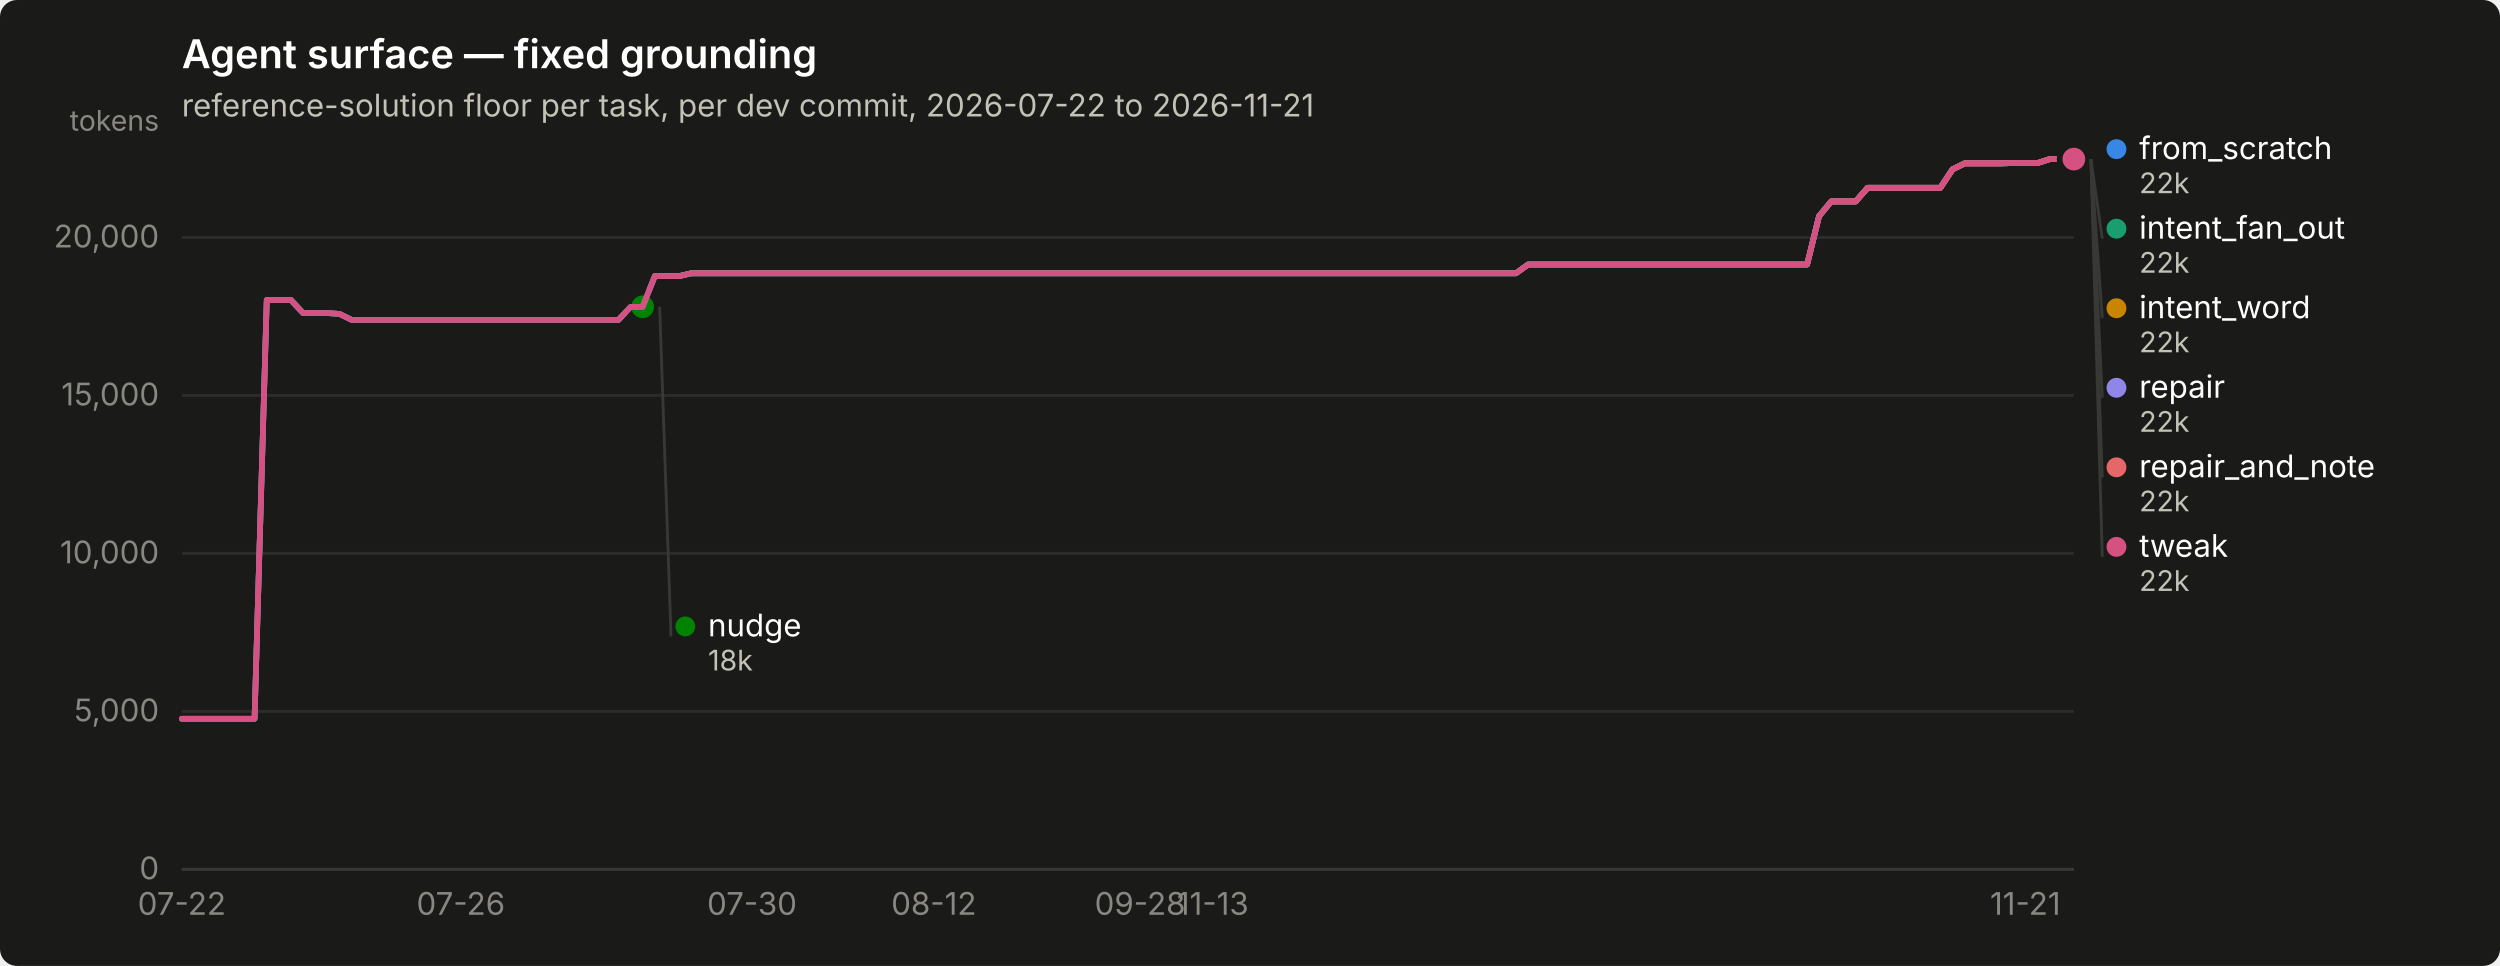
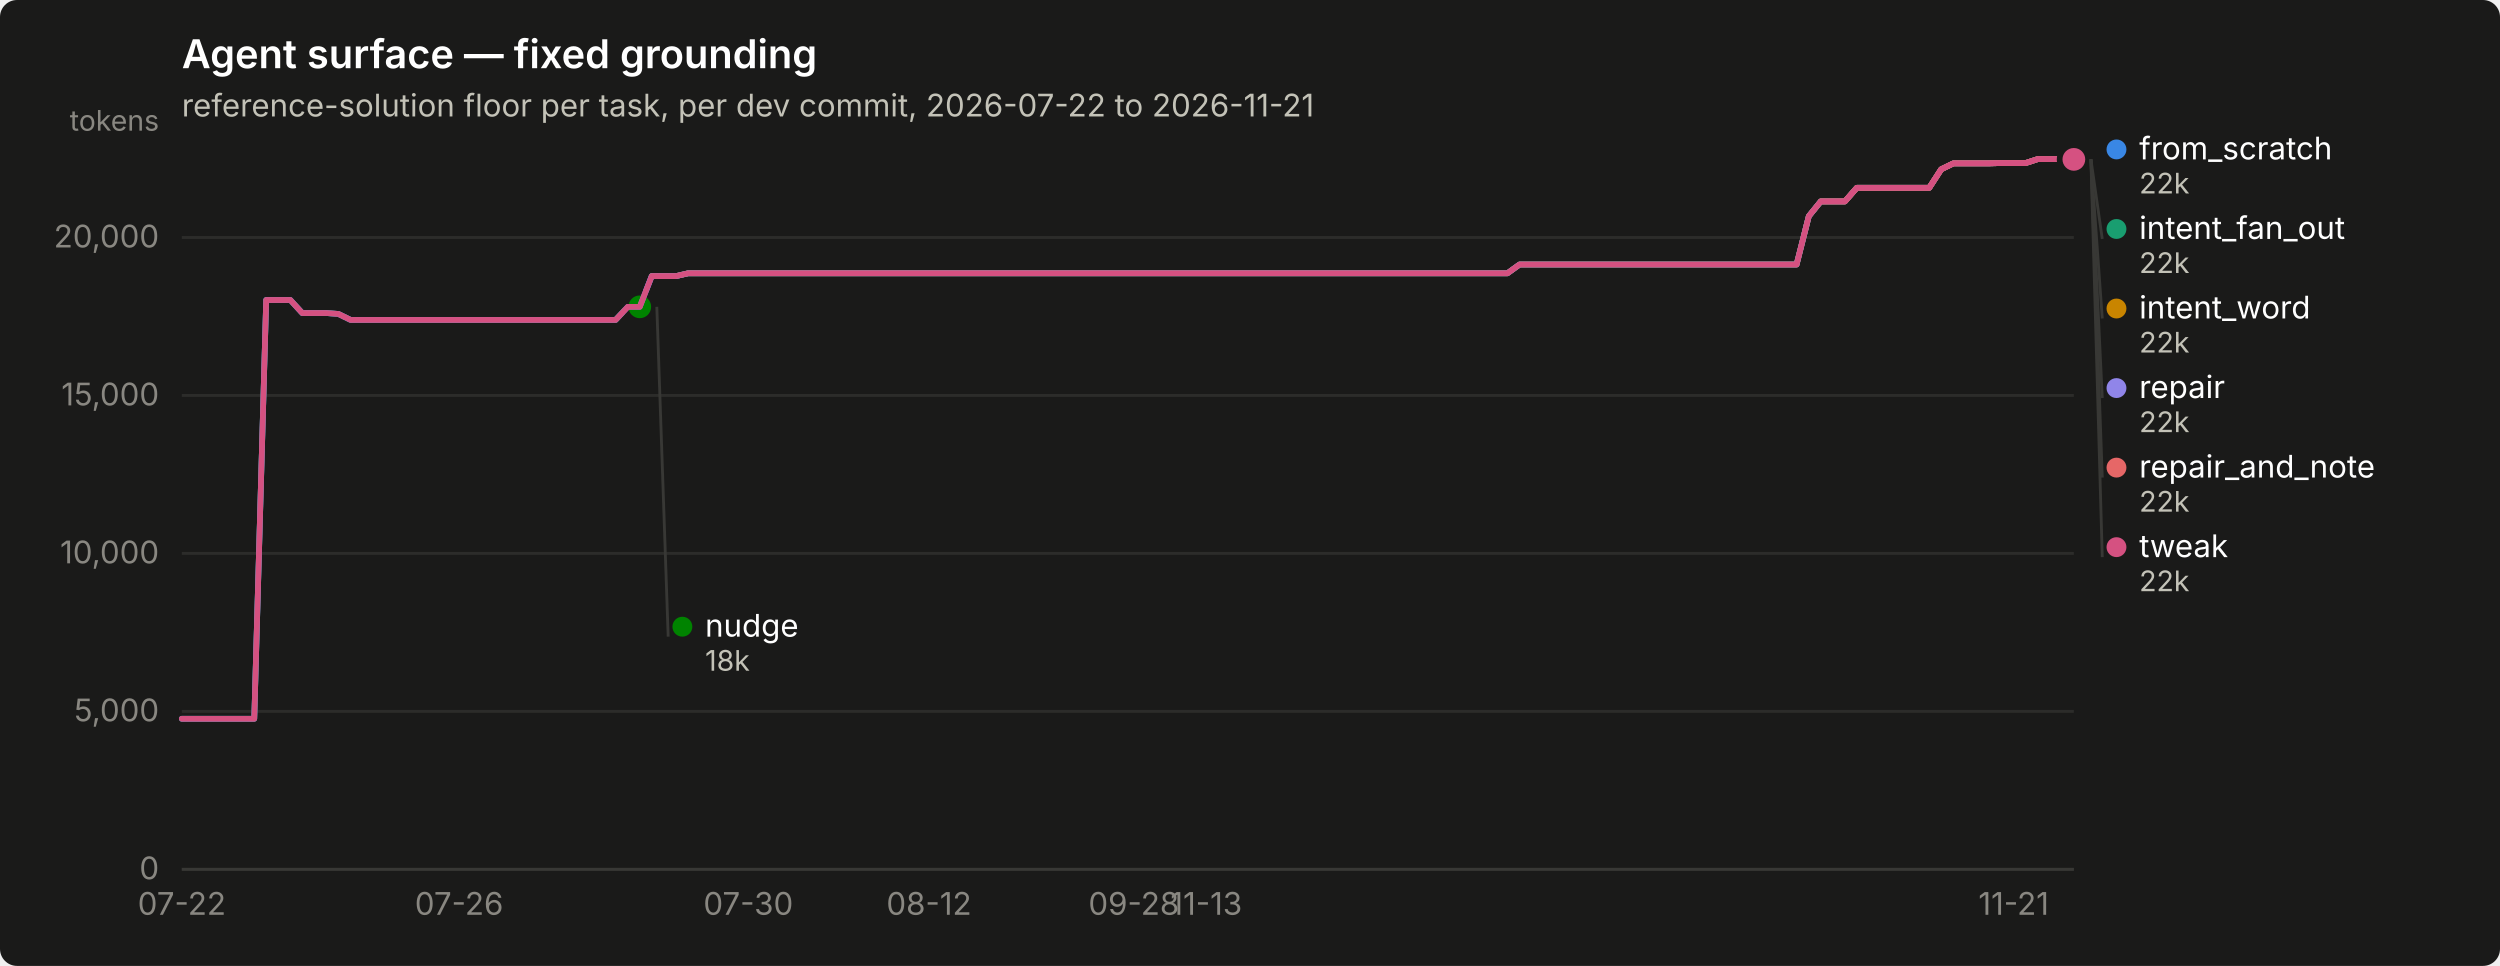
<svg xmlns="http://www.w3.org/2000/svg" width="880" height="340" viewBox="0 0 880 340" role="img" aria-label="Agent surface — fixed grounding">
  <rect width="880" height="340" rx="6" fill="#1a1a19" />
  <text x="64" y="24" font-family="system-ui, -apple-system, &quot;Segoe UI&quot;, sans-serif" font-size="14" font-weight="600" fill="#ffffff">Agent surface — fixed grounding</text>
  <text x="64" y="41" font-family="system-ui, -apple-system, &quot;Segoe UI&quot;, sans-serif" font-size="11" fill="#c3c2b7">reference-solution floor per task, per dev commit, 2026-07-22 to 2026-11-21</text>
  <line x1="64" y1="306.0" x2="730" y2="306.0" stroke="#2c2c2a" stroke-width="1" />
  <text x="56" y="309.5" text-anchor="end" font-family="system-ui, -apple-system, &quot;Segoe UI&quot;, sans-serif" font-size="11" style="font-variant-numeric: tabular-nums" fill="#898781">0</text>
  <line x1="64" y1="250.4" x2="730" y2="250.4" stroke="#2c2c2a" stroke-width="1" />
  <text x="56" y="253.9" text-anchor="end" font-family="system-ui, -apple-system, &quot;Segoe UI&quot;, sans-serif" font-size="11" style="font-variant-numeric: tabular-nums" fill="#898781">5,000</text>
  <line x1="64" y1="194.8" x2="730" y2="194.8" stroke="#2c2c2a" stroke-width="1" />
  <text x="56" y="198.3" text-anchor="end" font-family="system-ui, -apple-system, &quot;Segoe UI&quot;, sans-serif" font-size="11" style="font-variant-numeric: tabular-nums" fill="#898781">10,000</text>
  <line x1="64" y1="139.2" x2="730" y2="139.2" stroke="#2c2c2a" stroke-width="1" />
  <text x="56" y="142.7" text-anchor="end" font-family="system-ui, -apple-system, &quot;Segoe UI&quot;, sans-serif" font-size="11" style="font-variant-numeric: tabular-nums" fill="#898781">15,000</text>
  <line x1="64" y1="83.6" x2="730" y2="83.6" stroke="#2c2c2a" stroke-width="1" />
  <text x="56" y="87.1" text-anchor="end" font-family="system-ui, -apple-system, &quot;Segoe UI&quot;, sans-serif" font-size="11" style="font-variant-numeric: tabular-nums" fill="#898781">20,000</text>
  <text x="56" y="46" text-anchor="end" font-family="system-ui, -apple-system, &quot;Segoe UI&quot;, sans-serif" font-size="10" fill="#898781">tokens</text>
  <line x1="64" y1="306" x2="730" y2="306" stroke="#383835" stroke-width="1" />
  <text x="64.0" y="322" text-anchor="middle" font-family="system-ui, -apple-system, &quot;Segoe UI&quot;, sans-serif" font-size="11" style="font-variant-numeric: tabular-nums" fill="#898781">07-22</text>
-   <text x="162.2" y="322" text-anchor="middle" font-family="system-ui, -apple-system, &quot;Segoe UI&quot;, sans-serif" font-size="11" style="font-variant-numeric: tabular-nums" fill="#898781">07-26</text>
-   <text x="264.7" y="322" text-anchor="middle" font-family="system-ui, -apple-system, &quot;Segoe UI&quot;, sans-serif" font-size="11" style="font-variant-numeric: tabular-nums" fill="#898781">07-30</text>
-   <text x="328.7" y="322" text-anchor="middle" font-family="system-ui, -apple-system, &quot;Segoe UI&quot;, sans-serif" font-size="11" style="font-variant-numeric: tabular-nums" fill="#898781">08-12</text>
-   <text x="401.3" y="322" text-anchor="middle" font-family="system-ui, -apple-system, &quot;Segoe UI&quot;, sans-serif" font-size="11" style="font-variant-numeric: tabular-nums" fill="#898781">09-28</text>
-   <text x="426.9" y="322" text-anchor="middle" font-family="system-ui, -apple-system, &quot;Segoe UI&quot;, sans-serif" font-size="11" style="font-variant-numeric: tabular-nums" fill="#898781">11-13</text>
-   <text x="712.9" y="322" text-anchor="middle" font-family="system-ui, -apple-system, &quot;Segoe UI&quot;, sans-serif" font-size="11" style="font-variant-numeric: tabular-nums" fill="#898781">11-21</text>
-   <path d="M64.0,253.0 L68.3,253.0 L72.5,253.0 L76.8,253.0 L81.1,253.0 L85.3,253.0 L89.6,253.0 L93.9,105.6 L98.2,105.6 L102.4,105.6 L106.7,110.2 L111.0,110.2 L115.2,110.2 L119.5,110.5 L123.8,112.6 L128.0,112.6 L132.3,112.6 L136.6,112.6 L140.8,112.6 L145.1,112.6 L149.4,112.6 L153.7,112.6 L157.9,112.6 L162.2,112.6 L166.5,112.6 L170.7,112.6 L175.0,112.6 L179.3,112.6 L183.5,112.6 L187.8,112.6 L192.1,112.6 L196.3,112.6 L200.6,112.6 L204.9,112.6 L209.2,112.6 L213.4,112.6 L217.7,112.6 L222.0,108.0 L226.2,108.0 L230.5,97.2 L234.8,97.2 L239.0,97.2 L243.3,96.2 L247.6,96.2 L251.8,96.2 L256.1,96.2 L260.4,96.2 L264.7,96.2 L268.9,96.2 L273.2,96.2 L277.5,96.2 L281.7,96.2 L286.0,96.2 L290.3,96.2 L294.5,96.2 L298.8,96.2 L303.1,96.2 L307.3,96.2 L311.6,96.2 L315.9,96.2 L320.2,96.2 L324.4,96.2 L328.7,96.2 L333.0,96.2 L337.2,96.2 L341.5,96.2 L345.8,96.2 L350.0,96.2 L354.3,96.2 L358.6,96.2 L362.8,96.2 L367.1,96.2 L371.4,96.2 L375.7,96.2 L379.9,96.2 L384.2,96.2 L388.5,96.2 L392.7,96.2 L397.0,96.2 L401.3,96.2 L405.5,96.2 L409.8,96.2 L414.1,96.2 L418.3,96.2 L422.6,96.2 L426.9,96.2 L431.2,96.2 L435.4,96.2 L439.7,96.2 L444.0,96.2 L448.2,96.2 L452.5,96.2 L456.8,96.2 L461.0,96.2 L465.3,96.2 L469.6,96.2 L473.8,96.2 L478.1,96.2 L482.4,96.2 L486.7,96.2 L490.9,96.2 L495.2,96.2 L499.5,96.2 L503.7,96.2 L508.0,96.2 L512.3,96.2 L516.5,96.2 L520.8,96.2 L525.1,96.2 L529.3,96.2 L533.6,96.2 L537.9,93.1 L542.2,93.1 L546.4,93.1 L550.7,93.1 L555.0,93.1 L559.2,93.1 L563.5,93.1 L567.8,93.1 L572.0,93.1 L576.3,93.1 L580.6,93.1 L584.8,93.1 L589.1,93.1 L593.4,93.1 L597.7,93.1 L601.9,93.1 L606.2,93.1 L610.5,93.1 L614.7,93.1 L619.0,93.1 L623.3,93.1 L627.5,93.1 L631.8,93.1 L636.1,93.1 L640.3,76.1 L644.6,70.9 L648.9,70.9 L653.2,70.9 L657.4,66.1 L661.7,66.1 L666.0,66.1 L670.2,66.1 L674.5,66.1 L678.8,66.1 L683.0,66.1 L687.3,59.6 L691.6,57.5 L695.8,57.5 L700.1,57.5 L704.4,57.5 L708.7,57.4 L712.9,57.4 L717.2,57.4 L721.5,56.0 L725.7,56.0 L730.0,56.0" fill="none" stroke="#3987e5" stroke-width="2" stroke-linejoin="round" stroke-linecap="round" />
-   <circle cx="730.0" cy="56.0" r="6" fill="#1a1a19" />
-   <circle cx="730.0" cy="56.0" r="4" fill="#3987e5" />
-   <path d="M230.5,97.2 L234.8,97.2 L239.0,97.2 L243.3,96.2 L247.6,96.2 L251.8,96.2 L256.1,96.2 L260.4,96.2 L264.7,96.2 L268.9,96.2 L273.2,96.2 L277.5,96.2 L281.7,96.2 L286.0,96.2 L290.3,96.2 L294.5,96.2 L298.8,96.2 L303.1,96.2 L307.3,96.2 L311.6,96.2 L315.9,96.2 L320.2,96.2 L324.4,96.2 L328.7,96.2 L333.0,96.2 L337.2,96.2 L341.5,96.2 L345.8,96.2 L350.0,96.2 L354.3,96.2 L358.6,96.2 L362.8,96.2 L367.1,96.2 L371.4,96.2 L375.7,96.2 L379.9,96.2 L384.2,96.2 L388.5,96.2 L392.7,96.2 L397.0,96.2 L401.3,96.2 L405.5,96.2 L409.8,96.2 L414.1,96.2 L418.3,96.2 L422.6,96.2 L426.9,96.2 L431.2,96.2 L435.4,96.2 L439.7,96.2 L444.0,96.2 L448.2,96.2 L452.5,96.2 L456.8,96.2 L461.0,96.2 L465.3,96.2 L469.6,96.2 L473.8,96.2 L478.1,96.2 L482.4,96.2 L486.7,96.2 L490.9,96.2 L495.2,96.2 L499.5,96.2 L503.7,96.2 L508.0,96.2 L512.3,96.2 L516.5,96.2 L520.8,96.2 L525.1,96.2 L529.3,96.2 L533.6,96.2 L537.9,93.1 L542.2,93.1 L546.4,93.1 L550.7,93.1 L555.0,93.1 L559.2,93.1 L563.5,93.1 L567.8,93.1 L572.0,93.1 L576.3,93.1 L580.6,93.1 L584.8,93.1 L589.1,93.1 L593.4,93.1 L597.7,93.1 L601.9,93.1 L606.2,93.1 L610.5,93.1 L614.7,93.1 L619.0,93.1 L623.3,93.1 L627.5,93.1 L631.8,93.1 L636.1,93.1 L640.3,76.1 L644.6,70.9 L648.9,70.9 L653.2,70.9 L657.4,66.1 L661.7,66.1 L666.0,66.1 L670.2,66.1 L674.5,66.1 L678.8,66.1 L683.0,66.1 L687.3,59.6 L691.6,57.5 L695.8,57.5 L700.1,57.5 L704.4,57.5 L708.7,57.4 L712.9,57.4 L717.2,57.4 L721.5,56.0 L725.7,56.0 L730.0,56.0" fill="none" stroke="#199e70" stroke-width="2" stroke-linejoin="round" stroke-linecap="round" />
-   <circle cx="730.0" cy="56.0" r="6" fill="#1a1a19" />
-   <circle cx="730.0" cy="56.0" r="4" fill="#199e70" />
-   <path d="M230.5,97.2 L234.8,97.2 L239.0,97.2 L243.3,96.2 L247.6,96.2 L251.8,96.2 L256.1,96.2 L260.4,96.2 L264.7,96.2 L268.9,96.2 L273.2,96.2 L277.5,96.2 L281.7,96.2 L286.0,96.2 L290.3,96.2 L294.5,96.2 L298.8,96.2 L303.1,96.2 L307.3,96.2 L311.6,96.2 L315.9,96.2 L320.2,96.2 L324.4,96.2 L328.7,96.2 L333.0,96.2 L337.2,96.2 L341.5,96.2 L345.8,96.2 L350.0,96.2 L354.3,96.2 L358.6,96.2 L362.8,96.2 L367.1,96.2 L371.4,96.2 L375.7,96.2 L379.9,96.2 L384.2,96.2 L388.5,96.2 L392.7,96.2 L397.0,96.2 L401.3,96.2 L405.5,96.2 L409.8,96.2 L414.1,96.2 L418.3,96.2 L422.6,96.2 L426.9,96.2 L431.2,96.2 L435.4,96.2 L439.7,96.2 L444.0,96.2 L448.2,96.2 L452.5,96.2 L456.8,96.2 L461.0,96.2 L465.3,96.2 L469.6,96.2 L473.8,96.2 L478.1,96.2 L482.4,96.2 L486.7,96.2 L490.9,96.2 L495.2,96.2 L499.5,96.2 L503.7,96.2 L508.0,96.2 L512.3,96.2 L516.5,96.2 L520.8,96.2 L525.1,96.2 L529.3,96.2 L533.6,96.2 L537.9,93.1 L542.2,93.1 L546.4,93.1 L550.7,93.1 L555.0,93.1 L559.2,93.1 L563.5,93.1 L567.8,93.1 L572.0,93.1 L576.3,93.1 L580.6,93.1 L584.8,93.1 L589.1,93.1 L593.4,93.1 L597.7,93.1 L601.9,93.1 L606.2,93.1 L610.5,93.1 L614.7,93.1 L619.0,93.1 L623.3,93.1 L627.5,93.1 L631.8,93.1 L636.1,93.1 L640.3,76.1 L644.6,70.9 L648.9,70.9 L653.2,70.9 L657.4,66.1 L661.7,66.1 L666.0,66.1 L670.2,66.1 L674.5,66.1 L678.8,66.1 L683.0,66.1 L687.3,59.6 L691.6,57.5 L695.8,57.5 L700.1,57.5 L704.4,57.5 L708.7,57.4 L712.9,57.4 L717.2,57.4 L721.5,56.0 L725.7,56.0 L730.0,56.0" fill="none" stroke="#c98500" stroke-width="2" stroke-linejoin="round" stroke-linecap="round" />
-   <circle cx="730.0" cy="56.0" r="6" fill="#1a1a19" />
-   <circle cx="730.0" cy="56.0" r="4" fill="#c98500" />
-   <path d="M64.0,253.0 L68.3,253.0 L72.5,253.0 L76.8,253.0 L81.1,253.0 L85.3,253.0 L89.6,253.0 L93.9,105.6 L98.2,105.6 L102.4,105.6 L106.7,110.2 L111.0,110.2 L115.2,110.2 L119.5,110.5 L123.8,112.6 L128.0,112.6 L132.3,112.6 L136.6,112.6 L140.8,112.6 L145.1,112.6 L149.4,112.6 L153.7,112.6 L157.9,112.6 L162.2,112.6 L166.5,112.6 L170.7,112.6 L175.0,112.6 L179.3,112.6 L183.5,112.6 L187.8,112.6 L192.1,112.6 L196.3,112.6 L200.6,112.6 L204.9,112.6 L209.2,112.6 L213.4,112.6 L217.7,112.6 L222.0,108.0 L226.2,108.0" fill="none" stroke="#008300" stroke-width="2" stroke-linejoin="round" stroke-linecap="round" />
-   <circle cx="226.2" cy="108.0" r="6" fill="#1a1a19" />
-   <circle cx="226.2" cy="108.0" r="4" fill="#008300" />
-   <path d="M64.0,253.0 L68.3,253.0 L72.5,253.0 L76.8,253.0 L81.1,253.0 L85.3,253.0 L89.6,253.0 L93.9,105.6 L98.2,105.6 L102.4,105.6 L106.7,110.2 L111.0,110.2 L115.2,110.2 L119.5,110.5 L123.8,112.6 L128.0,112.6 L132.3,112.6 L136.6,112.6 L140.8,112.6 L145.1,112.6 L149.4,112.6 L153.7,112.6 L157.9,112.6 L162.2,112.6 L166.5,112.6 L170.7,112.6 L175.0,112.6 L179.3,112.6 L183.5,112.6 L187.8,112.6 L192.1,112.6 L196.3,112.6 L200.6,112.6 L204.9,112.6 L209.2,112.6 L213.4,112.6 L217.7,112.6 L222.0,108.0 L226.2,108.0 L230.5,97.2 L234.8,97.2 L239.0,97.2 L243.3,96.2 L247.6,96.2 L251.8,96.2 L256.1,96.2 L260.4,96.2 L264.7,96.2 L268.9,96.2 L273.2,96.2 L277.5,96.2 L281.7,96.2 L286.0,96.2 L290.3,96.2 L294.5,96.2 L298.8,96.2 L303.1,96.2 L307.3,96.2 L311.6,96.2 L315.9,96.2 L320.2,96.2 L324.4,96.2 L328.7,96.2 L333.0,96.2 L337.2,96.2 L341.5,96.2 L345.8,96.2 L350.0,96.2 L354.3,96.2 L358.6,96.2 L362.8,96.2 L367.1,96.2 L371.4,96.2 L375.7,96.2 L379.9,96.2 L384.2,96.2 L388.5,96.2 L392.7,96.2 L397.0,96.2 L401.3,96.2 L405.5,96.2 L409.8,96.2 L414.1,96.2 L418.3,96.2 L422.6,96.2 L426.9,96.2 L431.2,96.2 L435.4,96.2 L439.7,96.2 L444.0,96.2 L448.2,96.2 L452.5,96.2 L456.8,96.2 L461.0,96.2 L465.3,96.2 L469.6,96.2 L473.8,96.2 L478.1,96.2 L482.4,96.2 L486.7,96.2 L490.9,96.2 L495.2,96.2 L499.5,96.2 L503.7,96.2 L508.0,96.2 L512.3,96.2 L516.5,96.2 L520.8,96.2 L525.1,96.2 L529.3,96.2 L533.6,96.2 L537.9,93.1 L542.2,93.1 L546.4,93.1 L550.7,93.1 L555.0,93.1 L559.2,93.1 L563.5,93.1 L567.8,93.1 L572.0,93.1 L576.3,93.1 L580.6,93.1 L584.8,93.1 L589.1,93.1 L593.4,93.1 L597.7,93.1 L601.9,93.1 L606.2,93.1 L610.5,93.1 L614.7,93.1 L619.0,93.1 L623.3,93.1 L627.5,93.1 L631.8,93.1 L636.1,93.1 L640.3,76.1 L644.6,70.9 L648.9,70.9 L653.2,70.9 L657.4,66.1 L661.7,66.1 L666.0,66.1 L670.2,66.1 L674.5,66.1 L678.8,66.1 L683.0,66.1 L687.3,59.6 L691.6,57.5 L695.8,57.5 L700.1,57.5 L704.4,57.5 L708.7,57.4 L712.9,57.4 L717.2,57.4 L721.5,56.0 L725.7,56.0 L730.0,56.0" fill="none" stroke="#9085e9" stroke-width="2" stroke-linejoin="round" stroke-linecap="round" />
-   <circle cx="730.0" cy="56.0" r="6" fill="#1a1a19" />
-   <circle cx="730.0" cy="56.0" r="4" fill="#9085e9" />
-   <path d="M644.6,70.9 L648.9,70.9 L653.2,70.9 L657.4,66.1 L661.7,66.1 L666.0,66.1 L670.2,66.1 L674.5,66.1 L678.8,66.1 L683.0,66.1 L687.3,59.6 L691.6,57.5 L695.8,57.5 L700.1,57.5 L704.4,57.5 L708.7,57.4 L712.9,57.4 L717.2,57.4 L721.5,56.0 L725.7,56.0 L730.0,56.0" fill="none" stroke="#e66767" stroke-width="2" stroke-linejoin="round" stroke-linecap="round" />
-   <circle cx="730.0" cy="56.0" r="6" fill="#1a1a19" />
-   <circle cx="730.0" cy="56.0" r="4" fill="#e66767" />
-   <path d="M64.0,253.0 L68.3,253.0 L72.5,253.0 L76.8,253.0 L81.1,253.0 L85.3,253.0 L89.6,253.0 L93.9,105.6 L98.2,105.6 L102.4,105.6 L106.7,110.2 L111.0,110.2 L115.2,110.2 L119.5,110.5 L123.8,112.6 L128.0,112.6 L132.3,112.6 L136.6,112.6 L140.8,112.6 L145.1,112.6 L149.4,112.6 L153.7,112.6 L157.9,112.6 L162.2,112.6 L166.5,112.6 L170.7,112.6 L175.0,112.6 L179.3,112.6 L183.5,112.6 L187.8,112.6 L192.1,112.6 L196.3,112.6 L200.6,112.6 L204.9,112.6 L209.2,112.6 L213.4,112.6 L217.7,112.6 L222.0,108.0 L226.2,108.0 L230.5,97.2 L234.8,97.2 L239.0,97.2 L243.3,96.2 L247.6,96.2 L251.8,96.2 L256.1,96.2 L260.4,96.2 L264.7,96.2 L268.9,96.2 L273.2,96.2 L277.5,96.2 L281.7,96.2 L286.0,96.2 L290.3,96.2 L294.5,96.2 L298.8,96.2 L303.1,96.2 L307.3,96.2 L311.6,96.2 L315.9,96.2 L320.2,96.2 L324.4,96.2 L328.7,96.2 L333.0,96.2 L337.2,96.2 L341.5,96.2 L345.8,96.2 L350.0,96.2 L354.3,96.2 L358.6,96.2 L362.8,96.2 L367.1,96.2 L371.4,96.2 L375.7,96.2 L379.9,96.2 L384.2,96.2 L388.5,96.2 L392.7,96.2 L397.0,96.2 L401.3,96.2 L405.5,96.2 L409.8,96.2 L414.1,96.2 L418.3,96.2 L422.6,96.2 L426.9,96.2 L431.2,96.2 L435.4,96.2 L439.7,96.2 L444.0,96.2 L448.2,96.2 L452.5,96.2 L456.8,96.2 L461.0,96.2 L465.3,96.2 L469.6,96.2 L473.8,96.2 L478.1,96.2 L482.4,96.2 L486.7,96.2 L490.9,96.2 L495.2,96.2 L499.5,96.2 L503.7,96.2 L508.0,96.2 L512.3,96.2 L516.5,96.2 L520.8,96.2 L525.1,96.2 L529.3,96.2 L533.6,96.2 L537.9,93.1 L542.2,93.1 L546.4,93.1 L550.7,93.1 L555.0,93.1 L559.2,93.1 L563.5,93.1 L567.8,93.1 L572.0,93.1 L576.3,93.1 L580.6,93.1 L584.8,93.1 L589.1,93.1 L593.4,93.1 L597.7,93.1 L601.9,93.1 L606.2,93.1 L610.5,93.1 L614.7,93.1 L619.0,93.1 L623.3,93.1 L627.5,93.1 L631.8,93.1 L636.1,93.1 L640.3,76.1 L644.6,70.9 L648.9,70.9 L653.2,70.9 L657.4,66.1 L661.7,66.1 L666.0,66.1 L670.2,66.1 L674.5,66.1 L678.8,66.1 L683.0,66.1 L687.3,59.6 L691.6,57.5 L695.8,57.5 L700.1,57.5 L704.4,57.5 L708.7,57.4 L712.9,57.4 L717.2,57.4 L721.5,56.0 L725.7,56.0 L730.0,56.0" fill="none" stroke="#d55181" stroke-width="2" stroke-linejoin="round" stroke-linecap="round" />
-   <circle cx="730.0" cy="56.0" r="6" fill="#1a1a19" />
-   <circle cx="730.0" cy="56.0" r="4" fill="#d55181" />
-   <circle cx="745.0" cy="52.5" r="3.5" fill="#3987e5" />
-   <text x="753.0" y="56.0" font-family="system-ui, -apple-system, &quot;Segoe UI&quot;, sans-serif" font-size="11" fill="#ffffff">from_scratch</text>
-   <text x="753.0" y="68.0" font-family="system-ui, -apple-system, &quot;Segoe UI&quot;, sans-serif" font-size="10" style="font-variant-numeric: tabular-nums" fill="#c3c2b7">22k</text>
-   <line x1="736.0" y1="56.0" x2="740.0" y2="84.0" stroke="#383835" stroke-width="1" />
-   <circle cx="745.0" cy="80.5" r="3.5" fill="#199e70" />
-   <text x="753.0" y="84.0" font-family="system-ui, -apple-system, &quot;Segoe UI&quot;, sans-serif" font-size="11" fill="#ffffff">intent_fan_out</text>
-   <text x="753.0" y="96.0" font-family="system-ui, -apple-system, &quot;Segoe UI&quot;, sans-serif" font-size="10" style="font-variant-numeric: tabular-nums" fill="#c3c2b7">22k</text>
-   <line x1="736.0" y1="56.0" x2="740.0" y2="112.0" stroke="#383835" stroke-width="1" />
-   <circle cx="745.0" cy="108.5" r="3.5" fill="#c98500" />
-   <text x="753.0" y="112.0" font-family="system-ui, -apple-system, &quot;Segoe UI&quot;, sans-serif" font-size="11" fill="#ffffff">intent_word</text>
-   <text x="753.0" y="124.0" font-family="system-ui, -apple-system, &quot;Segoe UI&quot;, sans-serif" font-size="10" style="font-variant-numeric: tabular-nums" fill="#c3c2b7">22k</text>
-   <line x1="736.0" y1="56.0" x2="740.0" y2="140.0" stroke="#383835" stroke-width="1" />
-   <circle cx="745.0" cy="136.5" r="3.5" fill="#9085e9" />
-   <text x="753.0" y="140.0" font-family="system-ui, -apple-system, &quot;Segoe UI&quot;, sans-serif" font-size="11" fill="#ffffff">repair</text>
-   <text x="753.0" y="152.0" font-family="system-ui, -apple-system, &quot;Segoe UI&quot;, sans-serif" font-size="10" style="font-variant-numeric: tabular-nums" fill="#c3c2b7">22k</text>
-   <line x1="736.0" y1="56.0" x2="740.0" y2="168.0" stroke="#383835" stroke-width="1" />
-   <circle cx="745.0" cy="164.5" r="3.5" fill="#e66767" />
-   <text x="753.0" y="168.0" font-family="system-ui, -apple-system, &quot;Segoe UI&quot;, sans-serif" font-size="11" fill="#ffffff">repair_and_note</text>
-   <text x="753.0" y="180.0" font-family="system-ui, -apple-system, &quot;Segoe UI&quot;, sans-serif" font-size="10" style="font-variant-numeric: tabular-nums" fill="#c3c2b7">22k</text>
-   <line x1="736.0" y1="56.0" x2="740.0" y2="196.0" stroke="#383835" stroke-width="1" />
-   <circle cx="745.0" cy="192.5" r="3.5" fill="#d55181" />
-   <text x="753.0" y="196.0" font-family="system-ui, -apple-system, &quot;Segoe UI&quot;, sans-serif" font-size="11" fill="#ffffff">tweak</text>
-   <text x="753.0" y="208.0" font-family="system-ui, -apple-system, &quot;Segoe UI&quot;, sans-serif" font-size="10" style="font-variant-numeric: tabular-nums" fill="#c3c2b7">22k</text>
-   <line x1="232.2" y1="108.0" x2="236.2" y2="224.0" stroke="#383835" stroke-width="1" />
-   <circle cx="241.231" cy="220.5" r="3.5" fill="#008300" />
-   <text x="249.231" y="224.0" font-family="system-ui, -apple-system, &quot;Segoe UI&quot;, sans-serif" font-size="11" fill="#ffffff">nudge</text>
-   <text x="249.231" y="236.0" font-family="system-ui, -apple-system, &quot;Segoe UI&quot;, sans-serif" font-size="10" style="font-variant-numeric: tabular-nums" fill="#c3c2b7">18k</text>
+   <text x="161.6" y="322" text-anchor="middle" font-family="system-ui, -apple-system, &quot;Segoe UI&quot;, sans-serif" font-size="11" style="font-variant-numeric: tabular-nums" fill="#898781">07-26</text>
+   <text x="263.4" y="322" text-anchor="middle" font-family="system-ui, -apple-system, &quot;Segoe UI&quot;, sans-serif" font-size="11" style="font-variant-numeric: tabular-nums" fill="#898781">07-30</text>
+   <text x="327.0" y="322" text-anchor="middle" font-family="system-ui, -apple-system, &quot;Segoe UI&quot;, sans-serif" font-size="11" style="font-variant-numeric: tabular-nums" fill="#898781">08-12</text>
+   <text x="399.1" y="322" text-anchor="middle" font-family="system-ui, -apple-system, &quot;Segoe UI&quot;, sans-serif" font-size="11" style="font-variant-numeric: tabular-nums" fill="#898781">09-28</text>
+   <text x="424.6" y="322" text-anchor="middle" font-family="system-ui, -apple-system, &quot;Segoe UI&quot;, sans-serif" font-size="11" style="font-variant-numeric: tabular-nums" fill="#898781">11-13</text>
+   <text x="708.8" y="322" text-anchor="middle" font-family="system-ui, -apple-system, &quot;Segoe UI&quot;, sans-serif" font-size="11" style="font-variant-numeric: tabular-nums" fill="#898781">11-21</text>
+   <path d="M64.0,253.0 L68.2,253.0 L72.5,253.0 L76.7,253.0 L81.0,253.0 L85.2,253.0 L89.5,253.0 L93.7,105.6 L97.9,105.6 L102.2,105.6 L106.4,110.2 L110.7,110.2 L114.9,110.2 L119.1,110.5 L123.4,112.6 L127.6,112.6 L131.9,112.6 L136.1,112.6 L140.4,112.6 L144.6,112.6 L148.8,112.6 L153.1,112.6 L157.3,112.6 L161.6,112.6 L165.8,112.6 L170.1,112.6 L174.3,112.6 L178.5,112.6 L182.8,112.6 L187.0,112.6 L191.3,112.6 L195.5,112.6 L199.7,112.6 L204.0,112.6 L208.2,112.6 L212.5,112.6 L216.7,112.6 L221.0,108.0 L225.2,108.0 L229.4,97.2 L233.7,97.2 L237.9,97.2 L242.2,96.2 L246.4,96.2 L250.6,96.2 L254.9,96.2 L259.1,96.2 L263.4,96.2 L267.6,96.2 L271.9,96.2 L276.1,96.2 L280.3,96.2 L284.6,96.2 L288.8,96.2 L293.1,96.2 L297.3,96.2 L301.6,96.2 L305.8,96.2 L310.0,96.2 L314.3,96.2 L318.5,96.2 L322.8,96.2 L327.0,96.2 L331.2,96.2 L335.5,96.2 L339.7,96.2 L344.0,96.2 L348.2,96.2 L352.5,96.2 L356.7,96.2 L360.9,96.2 L365.2,96.2 L369.4,96.2 L373.7,96.2 L377.9,96.2 L382.2,96.2 L386.4,96.2 L390.6,96.2 L394.9,96.2 L399.1,96.2 L403.4,96.2 L407.6,96.2 L411.8,96.2 L416.1,96.2 L420.3,96.2 L424.6,96.2 L428.8,96.2 L433.1,96.2 L437.3,96.2 L441.5,96.2 L445.8,96.2 L450.0,96.2 L454.3,96.2 L458.5,96.2 L462.8,96.2 L467.0,96.2 L471.2,96.2 L475.5,96.2 L479.7,96.2 L484.0,96.2 L488.2,96.2 L492.4,96.2 L496.7,96.2 L500.9,96.2 L505.2,96.2 L509.4,96.2 L513.7,96.2 L517.9,96.2 L522.1,96.2 L526.4,96.2 L530.6,96.2 L534.9,93.1 L539.1,93.1 L543.4,93.1 L547.6,93.1 L551.8,93.1 L556.1,93.1 L560.3,93.1 L564.6,93.1 L568.8,93.1 L573.0,93.1 L577.3,93.1 L581.5,93.1 L585.8,93.1 L590.0,93.1 L594.3,93.1 L598.5,93.1 L602.7,93.1 L607.0,93.1 L611.2,93.1 L615.5,93.1 L619.7,93.1 L623.9,93.1 L628.2,93.1 L632.4,93.1 L636.7,76.1 L640.9,70.9 L645.2,70.9 L649.4,70.9 L653.6,66.1 L657.9,66.1 L662.1,66.1 L666.4,66.1 L670.6,66.1 L674.9,66.1 L679.1,66.1 L683.3,59.6 L687.6,57.5 L691.8,57.5 L696.1,57.5 L700.3,57.5 L704.5,57.4 L708.8,57.4 L713.0,57.4 L717.3,56.0 L721.5,56.0 L725.8,56.0 L730.0,56.1" fill="none" stroke="#3987e5" stroke-width="2" stroke-linejoin="round" stroke-linecap="round" />
+   <circle cx="730.0" cy="56.1" r="6" fill="#1a1a19" />
+   <circle cx="730.0" cy="56.1" r="4" fill="#3987e5" />
+   <path d="M229.4,97.2 L233.7,97.2 L237.9,97.2 L242.2,96.2 L246.4,96.2 L250.6,96.2 L254.9,96.2 L259.1,96.2 L263.4,96.2 L267.6,96.2 L271.9,96.2 L276.1,96.2 L280.3,96.2 L284.6,96.2 L288.8,96.2 L293.1,96.2 L297.3,96.2 L301.6,96.2 L305.8,96.2 L310.0,96.2 L314.3,96.2 L318.5,96.2 L322.8,96.2 L327.0,96.2 L331.2,96.2 L335.5,96.2 L339.7,96.2 L344.0,96.2 L348.2,96.2 L352.5,96.2 L356.7,96.2 L360.9,96.2 L365.2,96.2 L369.4,96.2 L373.7,96.2 L377.9,96.2 L382.2,96.2 L386.4,96.2 L390.6,96.2 L394.9,96.2 L399.1,96.2 L403.4,96.2 L407.6,96.2 L411.8,96.2 L416.1,96.2 L420.3,96.2 L424.6,96.2 L428.8,96.2 L433.1,96.2 L437.3,96.2 L441.5,96.2 L445.8,96.2 L450.0,96.2 L454.3,96.2 L458.5,96.2 L462.8,96.2 L467.0,96.2 L471.2,96.2 L475.5,96.2 L479.7,96.2 L484.0,96.2 L488.2,96.2 L492.4,96.2 L496.7,96.2 L500.9,96.2 L505.2,96.2 L509.4,96.2 L513.7,96.2 L517.9,96.2 L522.1,96.2 L526.4,96.2 L530.6,96.2 L534.9,93.1 L539.1,93.1 L543.4,93.1 L547.6,93.1 L551.8,93.1 L556.1,93.1 L560.3,93.1 L564.6,93.1 L568.8,93.1 L573.0,93.1 L577.3,93.1 L581.5,93.1 L585.8,93.1 L590.0,93.1 L594.3,93.1 L598.5,93.1 L602.7,93.1 L607.0,93.1 L611.2,93.1 L615.5,93.1 L619.7,93.1 L623.9,93.1 L628.2,93.1 L632.4,93.1 L636.7,76.1 L640.9,70.9 L645.2,70.9 L649.4,70.9 L653.6,66.1 L657.9,66.1 L662.1,66.1 L666.4,66.1 L670.6,66.1 L674.9,66.1 L679.1,66.1 L683.3,59.6 L687.6,57.5 L691.8,57.5 L696.1,57.5 L700.3,57.5 L704.5,57.4 L708.8,57.4 L713.0,57.4 L717.3,56.0 L721.5,56.0 L725.8,56.0 L730.0,56.1" fill="none" stroke="#199e70" stroke-width="2" stroke-linejoin="round" stroke-linecap="round" />
+   <circle cx="730.0" cy="56.1" r="6" fill="#1a1a19" />
+   <circle cx="730.0" cy="56.1" r="4" fill="#199e70" />
+   <path d="M229.4,97.2 L233.7,97.2 L237.9,97.2 L242.2,96.2 L246.4,96.2 L250.6,96.2 L254.9,96.2 L259.1,96.2 L263.4,96.2 L267.6,96.2 L271.9,96.2 L276.1,96.2 L280.3,96.2 L284.6,96.2 L288.8,96.2 L293.1,96.2 L297.3,96.2 L301.6,96.2 L305.8,96.2 L310.0,96.2 L314.3,96.2 L318.5,96.2 L322.8,96.2 L327.0,96.2 L331.2,96.2 L335.5,96.2 L339.7,96.2 L344.0,96.2 L348.2,96.2 L352.5,96.2 L356.7,96.2 L360.9,96.2 L365.2,96.2 L369.4,96.2 L373.7,96.2 L377.9,96.2 L382.2,96.2 L386.4,96.2 L390.6,96.2 L394.9,96.2 L399.1,96.2 L403.4,96.2 L407.6,96.2 L411.8,96.2 L416.1,96.2 L420.3,96.2 L424.6,96.2 L428.8,96.2 L433.1,96.2 L437.3,96.2 L441.5,96.2 L445.8,96.2 L450.0,96.2 L454.3,96.2 L458.5,96.2 L462.8,96.2 L467.0,96.2 L471.2,96.2 L475.5,96.2 L479.7,96.2 L484.0,96.2 L488.2,96.2 L492.4,96.2 L496.7,96.2 L500.9,96.2 L505.2,96.2 L509.4,96.2 L513.7,96.2 L517.9,96.2 L522.1,96.2 L526.4,96.2 L530.6,96.2 L534.9,93.1 L539.1,93.1 L543.4,93.1 L547.6,93.1 L551.8,93.1 L556.1,93.1 L560.3,93.1 L564.6,93.1 L568.8,93.1 L573.0,93.1 L577.3,93.1 L581.5,93.1 L585.8,93.1 L590.0,93.1 L594.3,93.1 L598.5,93.1 L602.7,93.1 L607.0,93.1 L611.2,93.1 L615.5,93.1 L619.7,93.1 L623.9,93.1 L628.2,93.1 L632.4,93.1 L636.7,76.1 L640.9,70.9 L645.2,70.9 L649.4,70.9 L653.6,66.1 L657.9,66.1 L662.1,66.1 L666.4,66.1 L670.6,66.1 L674.9,66.1 L679.1,66.1 L683.3,59.6 L687.6,57.5 L691.8,57.5 L696.1,57.5 L700.3,57.5 L704.5,57.4 L708.8,57.4 L713.0,57.4 L717.3,56.0 L721.5,56.0 L725.8,56.0 L730.0,56.1" fill="none" stroke="#c98500" stroke-width="2" stroke-linejoin="round" stroke-linecap="round" />
+   <circle cx="730.0" cy="56.1" r="6" fill="#1a1a19" />
+   <circle cx="730.0" cy="56.1" r="4" fill="#c98500" />
+   <path d="M64.0,253.0 L68.2,253.0 L72.5,253.0 L76.7,253.0 L81.0,253.0 L85.2,253.0 L89.5,253.0 L93.7,105.6 L97.9,105.6 L102.2,105.6 L106.4,110.2 L110.7,110.2 L114.9,110.2 L119.1,110.5 L123.4,112.6 L127.6,112.6 L131.9,112.6 L136.1,112.6 L140.4,112.6 L144.6,112.6 L148.8,112.6 L153.1,112.6 L157.3,112.6 L161.6,112.6 L165.8,112.6 L170.1,112.6 L174.3,112.6 L178.5,112.6 L182.8,112.6 L187.0,112.6 L191.3,112.6 L195.5,112.6 L199.7,112.6 L204.0,112.6 L208.2,112.6 L212.5,112.6 L216.7,112.6 L221.0,108.0 L225.2,108.0" fill="none" stroke="#008300" stroke-width="2" stroke-linejoin="round" stroke-linecap="round" />
+   <circle cx="225.2" cy="108.0" r="6" fill="#1a1a19" />
+   <circle cx="225.2" cy="108.0" r="4" fill="#008300" />
+   <path d="M64.0,253.0 L68.2,253.0 L72.5,253.0 L76.7,253.0 L81.0,253.0 L85.2,253.0 L89.5,253.0 L93.7,105.6 L97.9,105.6 L102.2,105.6 L106.4,110.2 L110.7,110.2 L114.9,110.2 L119.1,110.5 L123.4,112.6 L127.6,112.6 L131.9,112.6 L136.1,112.6 L140.4,112.6 L144.6,112.6 L148.8,112.6 L153.1,112.6 L157.3,112.6 L161.6,112.6 L165.8,112.6 L170.1,112.6 L174.3,112.6 L178.5,112.6 L182.8,112.6 L187.0,112.6 L191.3,112.6 L195.5,112.6 L199.7,112.6 L204.0,112.6 L208.2,112.6 L212.5,112.6 L216.7,112.6 L221.0,108.0 L225.2,108.0 L229.4,97.2 L233.7,97.2 L237.9,97.2 L242.2,96.2 L246.4,96.2 L250.6,96.2 L254.9,96.2 L259.1,96.2 L263.4,96.2 L267.6,96.2 L271.9,96.2 L276.1,96.2 L280.3,96.2 L284.6,96.2 L288.8,96.2 L293.1,96.2 L297.3,96.2 L301.6,96.2 L305.8,96.2 L310.0,96.2 L314.3,96.2 L318.5,96.2 L322.8,96.2 L327.0,96.2 L331.2,96.2 L335.5,96.2 L339.7,96.2 L344.0,96.2 L348.2,96.2 L352.5,96.2 L356.7,96.2 L360.9,96.2 L365.2,96.2 L369.4,96.2 L373.7,96.2 L377.9,96.2 L382.2,96.2 L386.4,96.2 L390.6,96.2 L394.9,96.2 L399.1,96.2 L403.4,96.2 L407.6,96.2 L411.8,96.2 L416.1,96.2 L420.3,96.2 L424.6,96.2 L428.8,96.2 L433.1,96.2 L437.3,96.2 L441.5,96.2 L445.8,96.2 L450.0,96.2 L454.3,96.2 L458.5,96.2 L462.8,96.2 L467.0,96.2 L471.2,96.2 L475.5,96.2 L479.7,96.2 L484.0,96.2 L488.2,96.2 L492.4,96.2 L496.7,96.2 L500.9,96.2 L505.2,96.2 L509.4,96.2 L513.7,96.2 L517.9,96.2 L522.1,96.2 L526.4,96.2 L530.6,96.2 L534.9,93.1 L539.1,93.1 L543.4,93.1 L547.6,93.1 L551.8,93.1 L556.1,93.1 L560.3,93.1 L564.6,93.1 L568.8,93.1 L573.0,93.1 L577.3,93.1 L581.5,93.1 L585.8,93.1 L590.0,93.1 L594.3,93.1 L598.5,93.1 L602.7,93.1 L607.0,93.1 L611.2,93.1 L615.5,93.1 L619.7,93.1 L623.9,93.1 L628.2,93.1 L632.4,93.1 L636.7,76.1 L640.9,70.9 L645.2,70.9 L649.4,70.9 L653.6,66.1 L657.9,66.1 L662.1,66.1 L666.4,66.1 L670.6,66.1 L674.9,66.1 L679.1,66.1 L683.3,59.6 L687.6,57.5 L691.8,57.5 L696.1,57.5 L700.3,57.5 L704.5,57.4 L708.8,57.4 L713.0,57.4 L717.3,56.0 L721.5,56.0 L725.8,56.0 L730.0,56.1" fill="none" stroke="#9085e9" stroke-width="2" stroke-linejoin="round" stroke-linecap="round" />
+   <circle cx="730.0" cy="56.1" r="6" fill="#1a1a19" />
+   <circle cx="730.0" cy="56.1" r="4" fill="#9085e9" />
+   <path d="M640.9,70.9 L645.2,70.9 L649.4,70.9 L653.6,66.1 L657.9,66.1 L662.1,66.1 L666.4,66.1 L670.6,66.1 L674.9,66.1 L679.1,66.1 L683.3,59.6 L687.6,57.5 L691.8,57.5 L696.1,57.5 L700.3,57.5 L704.5,57.4 L708.8,57.4 L713.0,57.4 L717.3,56.0 L721.5,56.0 L725.8,56.0 L730.0,56.1" fill="none" stroke="#e66767" stroke-width="2" stroke-linejoin="round" stroke-linecap="round" />
+   <circle cx="730.0" cy="56.1" r="6" fill="#1a1a19" />
+   <circle cx="730.0" cy="56.1" r="4" fill="#e66767" />
+   <path d="M64.0,253.0 L68.2,253.0 L72.5,253.0 L76.7,253.0 L81.0,253.0 L85.2,253.0 L89.5,253.0 L93.7,105.6 L97.9,105.6 L102.2,105.6 L106.4,110.2 L110.7,110.2 L114.9,110.2 L119.1,110.5 L123.4,112.6 L127.6,112.6 L131.9,112.6 L136.1,112.6 L140.4,112.6 L144.6,112.6 L148.8,112.6 L153.1,112.6 L157.3,112.6 L161.6,112.6 L165.8,112.6 L170.1,112.6 L174.3,112.6 L178.5,112.6 L182.8,112.6 L187.0,112.6 L191.3,112.6 L195.5,112.6 L199.7,112.6 L204.0,112.6 L208.2,112.6 L212.5,112.6 L216.7,112.6 L221.0,108.0 L225.2,108.0 L229.4,97.2 L233.7,97.2 L237.9,97.2 L242.2,96.2 L246.4,96.2 L250.6,96.2 L254.9,96.2 L259.1,96.2 L263.4,96.2 L267.6,96.2 L271.9,96.2 L276.1,96.2 L280.3,96.2 L284.6,96.2 L288.8,96.2 L293.1,96.2 L297.3,96.2 L301.6,96.2 L305.8,96.2 L310.0,96.2 L314.3,96.2 L318.5,96.2 L322.8,96.2 L327.0,96.2 L331.2,96.2 L335.5,96.2 L339.7,96.2 L344.0,96.2 L348.2,96.2 L352.5,96.2 L356.7,96.2 L360.9,96.2 L365.2,96.2 L369.4,96.2 L373.7,96.2 L377.9,96.2 L382.2,96.2 L386.4,96.2 L390.6,96.2 L394.9,96.2 L399.1,96.2 L403.4,96.2 L407.6,96.2 L411.8,96.2 L416.1,96.2 L420.3,96.2 L424.6,96.2 L428.8,96.2 L433.1,96.2 L437.3,96.2 L441.5,96.2 L445.8,96.2 L450.0,96.2 L454.3,96.2 L458.5,96.2 L462.8,96.2 L467.0,96.2 L471.2,96.2 L475.5,96.2 L479.7,96.2 L484.0,96.2 L488.2,96.2 L492.4,96.2 L496.7,96.2 L500.9,96.2 L505.2,96.2 L509.4,96.2 L513.7,96.2 L517.9,96.2 L522.1,96.2 L526.4,96.2 L530.6,96.2 L534.9,93.1 L539.1,93.1 L543.4,93.1 L547.6,93.1 L551.8,93.1 L556.1,93.1 L560.3,93.1 L564.6,93.1 L568.8,93.1 L573.0,93.1 L577.3,93.1 L581.5,93.1 L585.8,93.1 L590.0,93.1 L594.3,93.1 L598.5,93.1 L602.7,93.1 L607.0,93.1 L611.2,93.1 L615.5,93.1 L619.7,93.1 L623.9,93.1 L628.2,93.1 L632.4,93.1 L636.7,76.1 L640.9,70.9 L645.2,70.9 L649.4,70.9 L653.6,66.1 L657.9,66.1 L662.1,66.1 L666.4,66.1 L670.6,66.1 L674.9,66.1 L679.1,66.1 L683.3,59.6 L687.6,57.5 L691.8,57.5 L696.1,57.5 L700.3,57.5 L704.5,57.4 L708.8,57.4 L713.0,57.4 L717.3,56.0 L721.5,56.0 L725.8,56.0 L730.0,56.1" fill="none" stroke="#d55181" stroke-width="2" stroke-linejoin="round" stroke-linecap="round" />
+   <circle cx="730.0" cy="56.1" r="6" fill="#1a1a19" />
+   <circle cx="730.0" cy="56.1" r="4" fill="#d55181" />
+   <circle cx="745.0" cy="52.6" r="3.5" fill="#3987e5" />
+   <text x="753.0" y="56.1" font-family="system-ui, -apple-system, &quot;Segoe UI&quot;, sans-serif" font-size="11" fill="#ffffff">from_scratch</text>
+   <text x="753.0" y="68.1" font-family="system-ui, -apple-system, &quot;Segoe UI&quot;, sans-serif" font-size="10" style="font-variant-numeric: tabular-nums" fill="#c3c2b7">22k</text>
+   <line x1="736.0" y1="56.1" x2="740.0" y2="84.1" stroke="#383835" stroke-width="1" />
+   <circle cx="745.0" cy="80.6" r="3.5" fill="#199e70" />
+   <text x="753.0" y="84.1" font-family="system-ui, -apple-system, &quot;Segoe UI&quot;, sans-serif" font-size="11" fill="#ffffff">intent_fan_out</text>
+   <text x="753.0" y="96.1" font-family="system-ui, -apple-system, &quot;Segoe UI&quot;, sans-serif" font-size="10" style="font-variant-numeric: tabular-nums" fill="#c3c2b7">22k</text>
+   <line x1="736.0" y1="56.1" x2="740.0" y2="112.1" stroke="#383835" stroke-width="1" />
+   <circle cx="745.0" cy="108.6" r="3.5" fill="#c98500" />
+   <text x="753.0" y="112.1" font-family="system-ui, -apple-system, &quot;Segoe UI&quot;, sans-serif" font-size="11" fill="#ffffff">intent_word</text>
+   <text x="753.0" y="124.1" font-family="system-ui, -apple-system, &quot;Segoe UI&quot;, sans-serif" font-size="10" style="font-variant-numeric: tabular-nums" fill="#c3c2b7">22k</text>
+   <line x1="736.0" y1="56.1" x2="740.0" y2="140.1" stroke="#383835" stroke-width="1" />
+   <circle cx="745.0" cy="136.6" r="3.5" fill="#9085e9" />
+   <text x="753.0" y="140.1" font-family="system-ui, -apple-system, &quot;Segoe UI&quot;, sans-serif" font-size="11" fill="#ffffff">repair</text>
+   <text x="753.0" y="152.1" font-family="system-ui, -apple-system, &quot;Segoe UI&quot;, sans-serif" font-size="10" style="font-variant-numeric: tabular-nums" fill="#c3c2b7">22k</text>
+   <line x1="736.0" y1="56.1" x2="740.0" y2="168.1" stroke="#383835" stroke-width="1" />
+   <circle cx="745.0" cy="164.6" r="3.5" fill="#e66767" />
+   <text x="753.0" y="168.1" font-family="system-ui, -apple-system, &quot;Segoe UI&quot;, sans-serif" font-size="11" fill="#ffffff">repair_and_note</text>
+   <text x="753.0" y="180.1" font-family="system-ui, -apple-system, &quot;Segoe UI&quot;, sans-serif" font-size="10" style="font-variant-numeric: tabular-nums" fill="#c3c2b7">22k</text>
+   <line x1="736.0" y1="56.1" x2="740.0" y2="196.1" stroke="#383835" stroke-width="1" />
+   <circle cx="745.0" cy="192.6" r="3.5" fill="#d55181" />
+   <text x="753.0" y="196.1" font-family="system-ui, -apple-system, &quot;Segoe UI&quot;, sans-serif" font-size="11" fill="#ffffff">tweak</text>
+   <text x="753.0" y="208.1" font-family="system-ui, -apple-system, &quot;Segoe UI&quot;, sans-serif" font-size="10" style="font-variant-numeric: tabular-nums" fill="#c3c2b7">22k</text>
+   <line x1="231.2" y1="108.0" x2="235.2" y2="224.1" stroke="#383835" stroke-width="1" />
+   <circle cx="240.197" cy="220.6" r="3.5" fill="#008300" />
+   <text x="248.197" y="224.1" font-family="system-ui, -apple-system, &quot;Segoe UI&quot;, sans-serif" font-size="11" fill="#ffffff">nudge</text>
+   <text x="248.197" y="236.1" font-family="system-ui, -apple-system, &quot;Segoe UI&quot;, sans-serif" font-size="10" style="font-variant-numeric: tabular-nums" fill="#c3c2b7">18k</text>
</svg>
